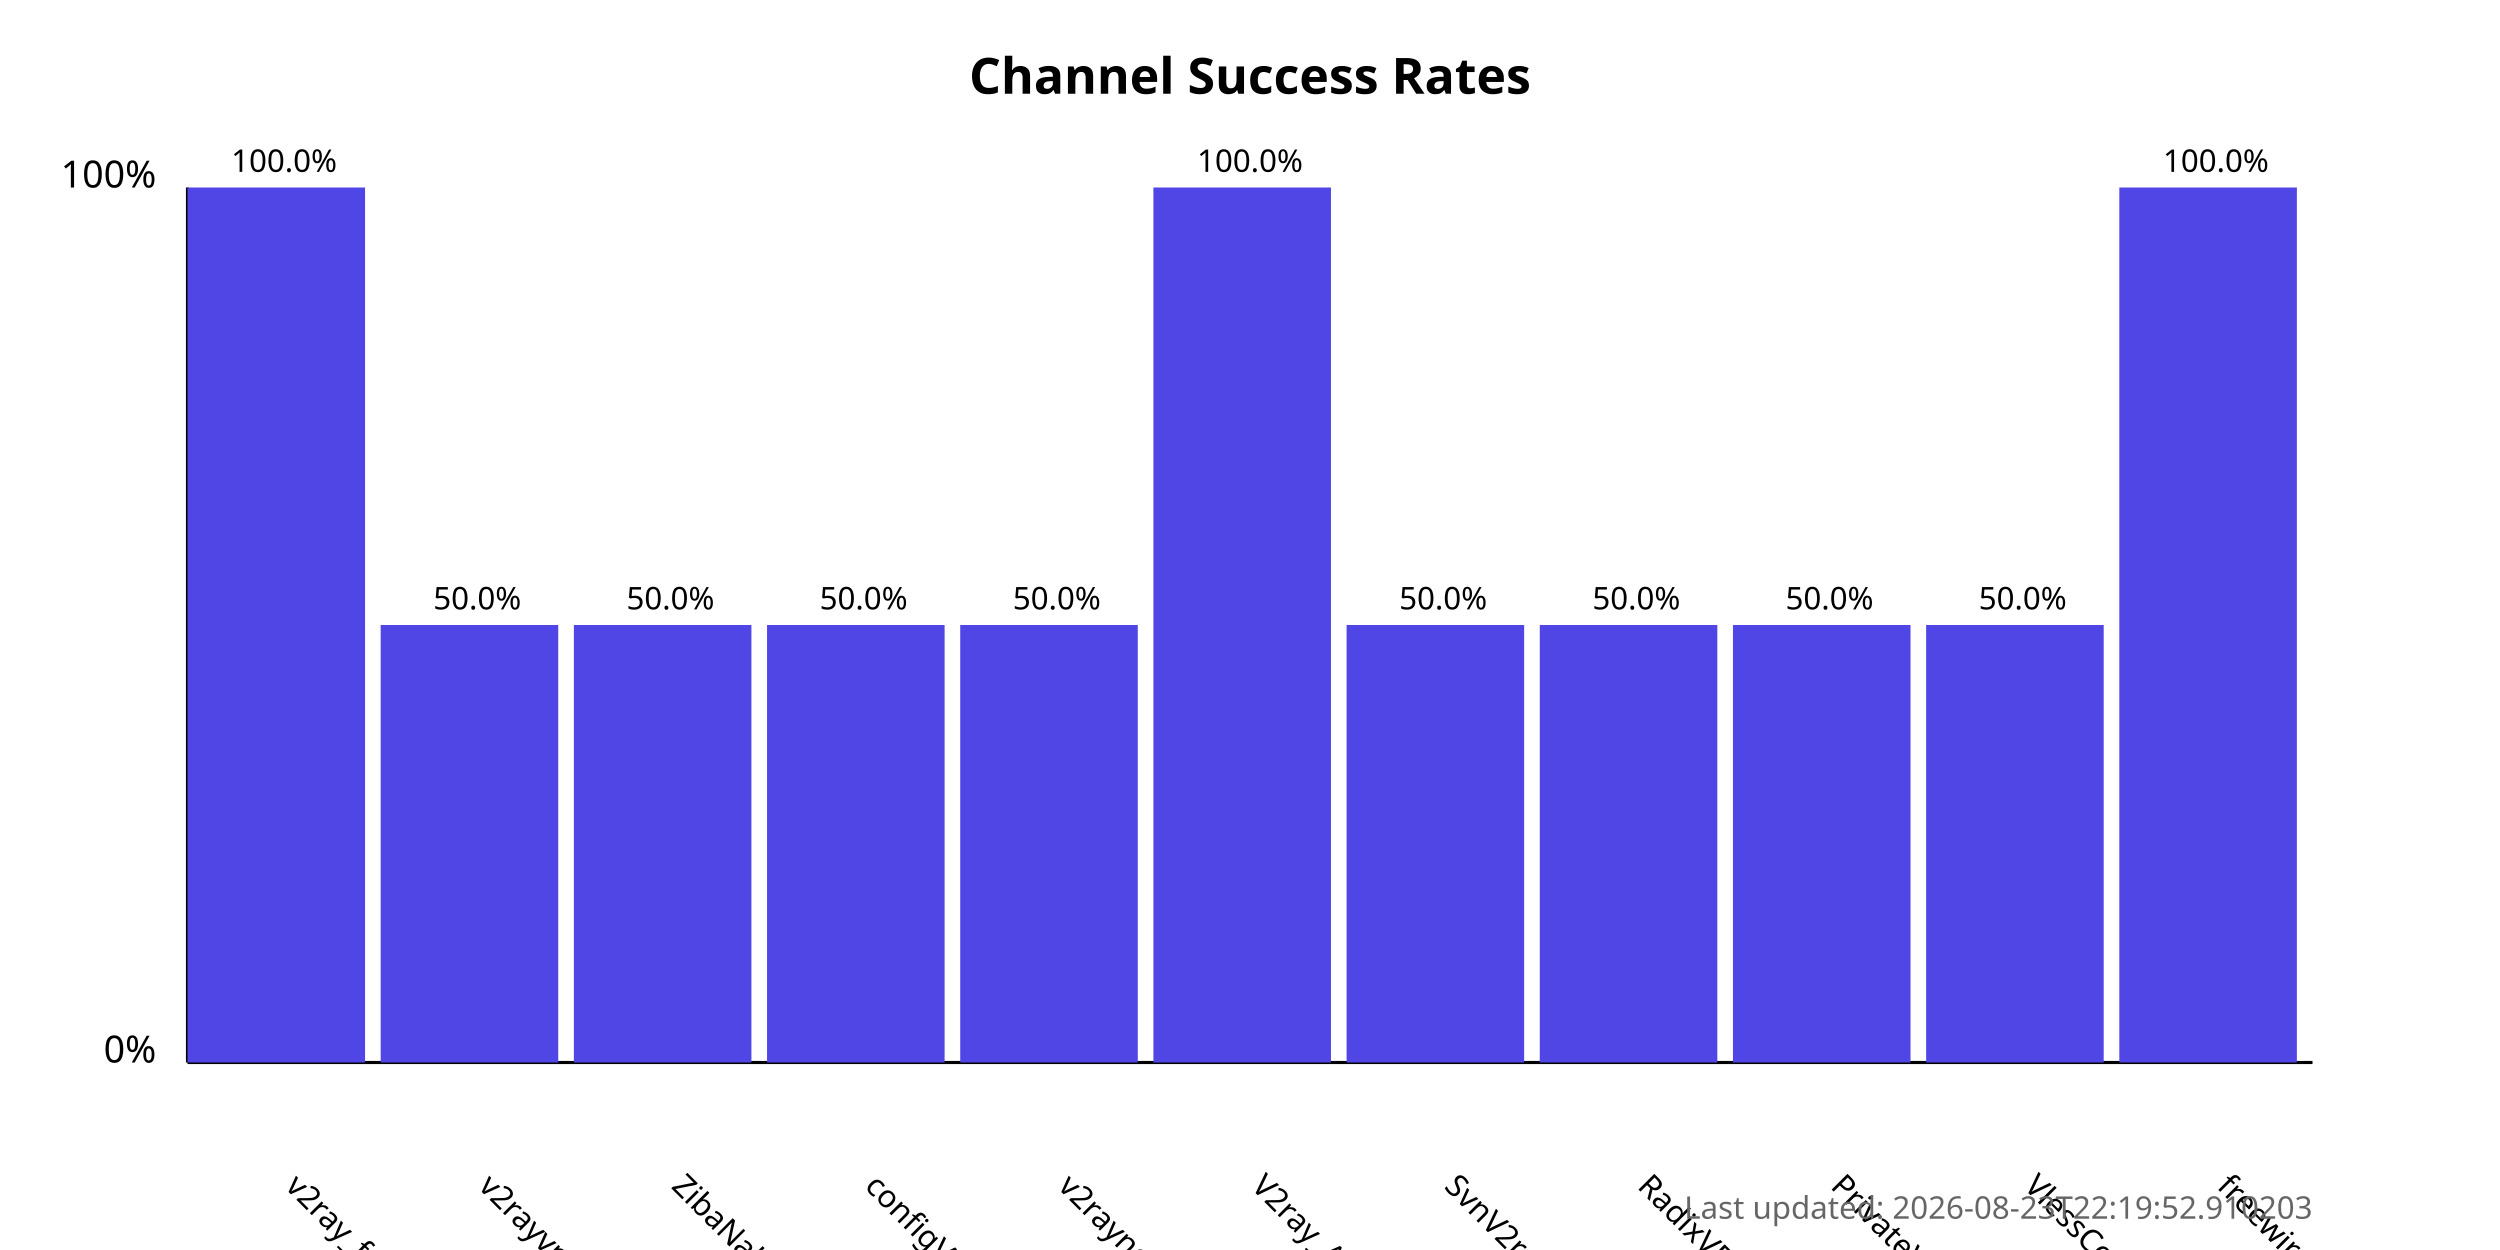
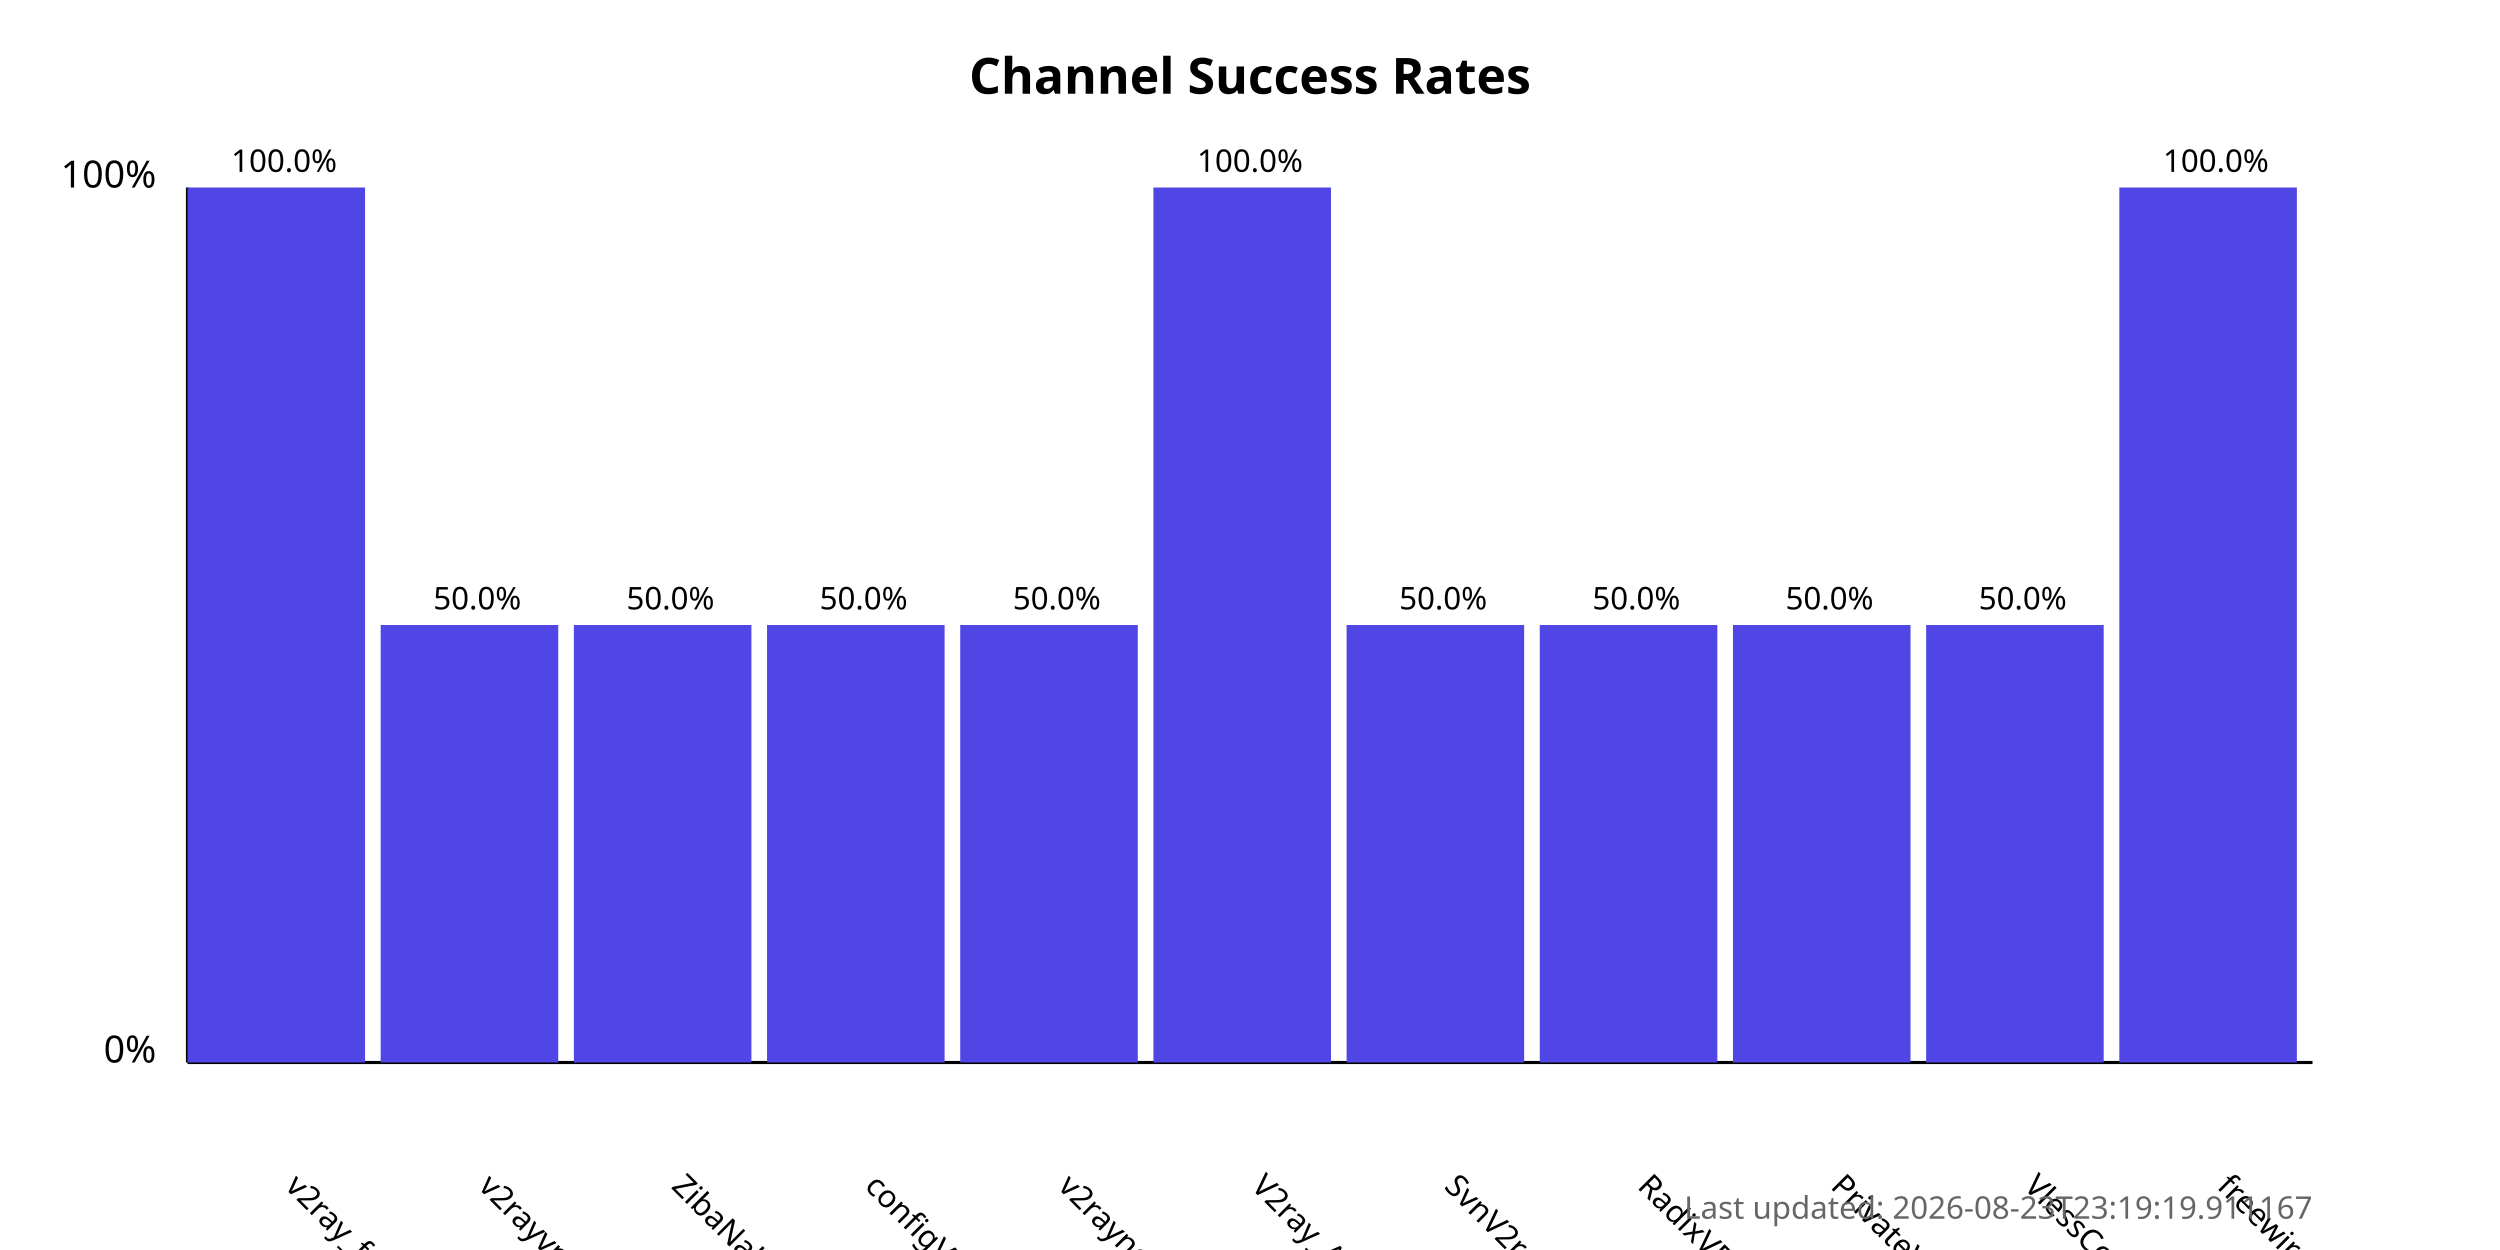
<svg xmlns="http://www.w3.org/2000/svg" width="800" height="400">
  <style>
            .chart-title { font: bold 16px sans-serif; }
            .axis-label { font: 12px sans-serif; }
            .tick-label { font: 10px sans-serif; }
            .bar { fill: #4f46e5; }
            .bar:hover { fill: #6366f1; }
            .timestamp { font: 10px sans-serif; fill: #666; }
        </style>
  <text x="400.0" y="30" text-anchor="middle" class="chart-title">
            Channel Success Rates
        </text>
  <line x1="60" y1="340" x2="60" y2="60" stroke="black" stroke-width="1" />
  <line x1="60" y1="340" x2="740" y2="340" stroke="black" stroke-width="1" />
  <text x="50" y="340" text-anchor="end" class="axis-label">0%</text>
  <text x="50" y="60" text-anchor="end" class="axis-label">100%</text>
  <g>
    <rect x="60" y="60.0" width="56.818" height="280.0" class="bar" />
    <text x="90.909" y="380" transform="rotate(45, 90.90909, 380)" text-anchor="start" class="tick-label">
                v2ray_free_conf
            </text>
    <text x="90.909" y="55.0" text-anchor="middle" class="tick-label">
                100.0%
            </text>
  </g>
  <g>
    <rect x="121.818" y="200.0" width="56.818" height="140.0" class="bar" />
    <text x="152.727" y="380" transform="rotate(45, 152.7273, 380)" text-anchor="start" class="tick-label">
                v2rayvpno
            </text>
    <text x="152.727" y="195.0" text-anchor="middle" class="tick-label">
                50.0%
            </text>
  </g>
  <g>
    <rect x="183.636" y="200.0" width="56.818" height="140.0" class="bar" />
    <text x="214.545" y="380" transform="rotate(45, 214.5455, 380)" text-anchor="start" class="tick-label">
                ZibaNabz
            </text>
    <text x="214.545" y="195.0" text-anchor="middle" class="tick-label">
                50.0%
            </text>
  </g>
  <g>
    <rect x="245.455" y="200.0" width="56.818" height="140.0" class="bar" />
    <text x="276.364" y="380" transform="rotate(45, 276.3636, 380)" text-anchor="start" class="tick-label">
                configV2rayForFree
            </text>
    <text x="276.364" y="195.0" text-anchor="middle" class="tick-label">
                50.0%
            </text>
  </g>
  <g>
    <rect x="307.273" y="200.0" width="56.818" height="140.0" class="bar" />
    <text x="338.182" y="380" transform="rotate(45, 338.1818, 380)" text-anchor="start" class="tick-label">
                v2rayngvpn
            </text>
    <text x="338.182" y="195.0" text-anchor="middle" class="tick-label">
                50.0%
            </text>
  </g>
  <g>
    <rect x="369.091" y="60.0" width="56.818" height="280.0" class="bar" />
    <text x="400.0" y="380" transform="rotate(45, 400.0, 380)" text-anchor="start" class="tick-label">
                V2ray_Alpha
            </text>
    <text x="400.0" y="55.0" text-anchor="middle" class="tick-label">
                100.0%
            </text>
  </g>
  <g>
    <rect x="430.909" y="200.0" width="56.818" height="140.0" class="bar" />
    <text x="461.818" y="380" transform="rotate(45, 461.8182, 380)" text-anchor="start" class="tick-label">
                SvnV2ray
            </text>
    <text x="461.818" y="195.0" text-anchor="middle" class="tick-label">
                50.0%
            </text>
  </g>
  <g>
    <rect x="492.727" y="200.0" width="56.818" height="140.0" class="bar" />
    <text x="523.636" y="380" transform="rotate(45, 523.6364, 380)" text-anchor="start" class="tick-label">
                RadixVPN
            </text>
    <text x="523.636" y="195.0" text-anchor="middle" class="tick-label">
                50.0%
            </text>
  </g>
  <g>
    <rect x="554.545" y="200.0" width="56.818" height="140.0" class="bar" />
    <text x="585.455" y="380" transform="rotate(45, 585.4545, 380)" text-anchor="start" class="tick-label">
                PrivateVPNs
            </text>
    <text x="585.455" y="195.0" text-anchor="middle" class="tick-label">
                50.0%
            </text>
  </g>
  <g>
    <rect x="616.364" y="200.0" width="56.818" height="140.0" class="bar" />
    <text x="647.273" y="380" transform="rotate(45, 647.2727, 380)" text-anchor="start" class="tick-label">
                VlessConfig
            </text>
    <text x="647.273" y="195.0" text-anchor="middle" class="tick-label">
                50.0%
            </text>
  </g>
  <g>
    <rect x="678.182" y="60.0" width="56.818" height="280.0" class="bar" />
    <text x="709.091" y="380" transform="rotate(45, 709.0909, 380)" text-anchor="start" class="tick-label">
                freewireguard
            </text>
    <text x="709.091" y="55.0" text-anchor="middle" class="tick-label">
                100.0%
            </text>
  </g>
  <text x="740" y="390" text-anchor="end" class="timestamp">
-             Last updated: 2026-08-23T22:19:52.910203
+             Last updated: 2026-08-23T23:19:19.911167
        </text>
</svg>
